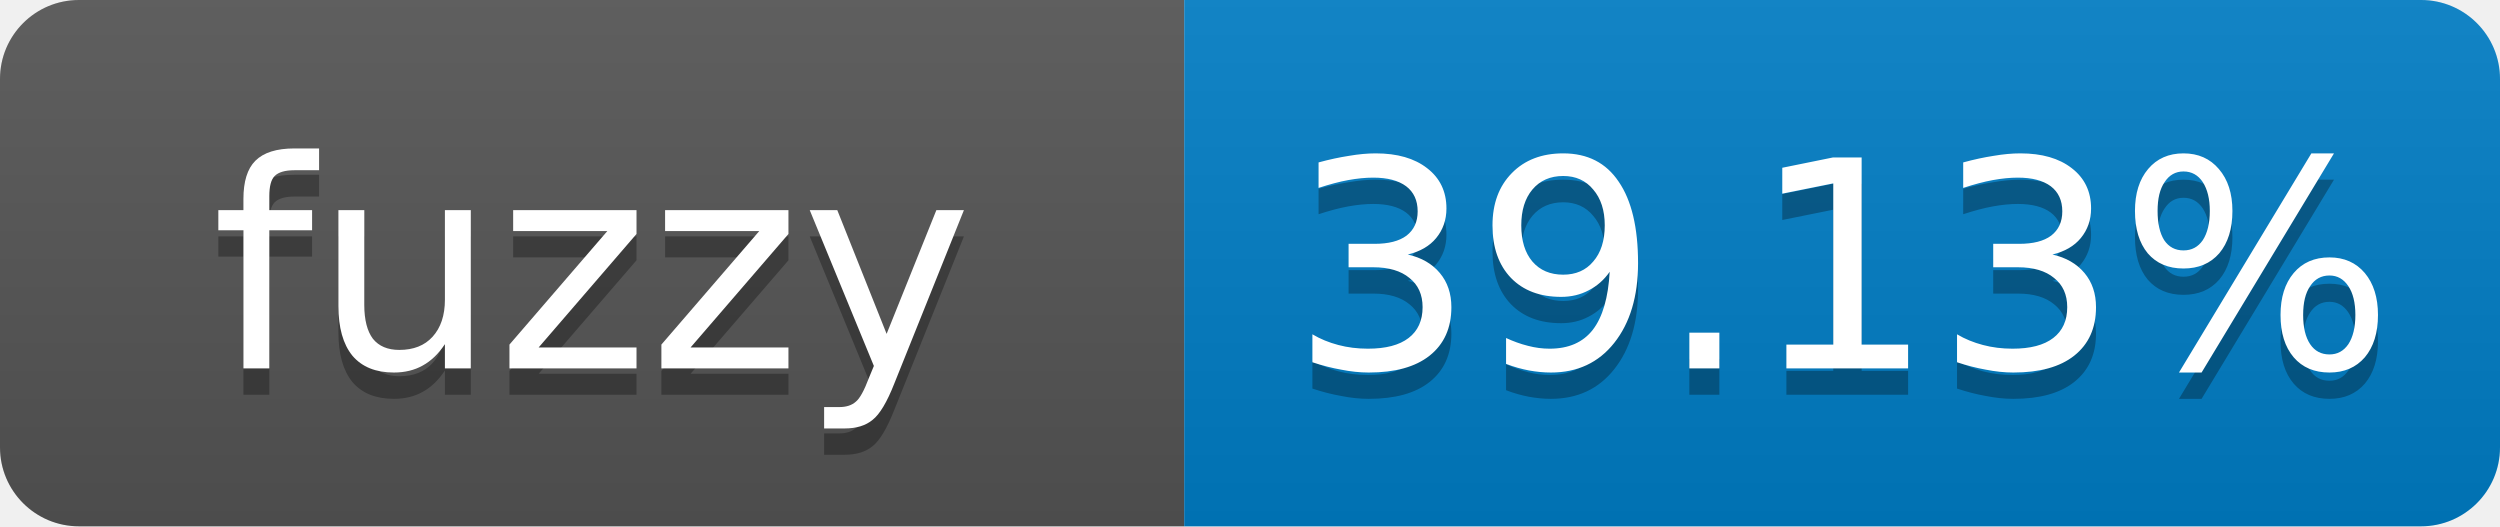
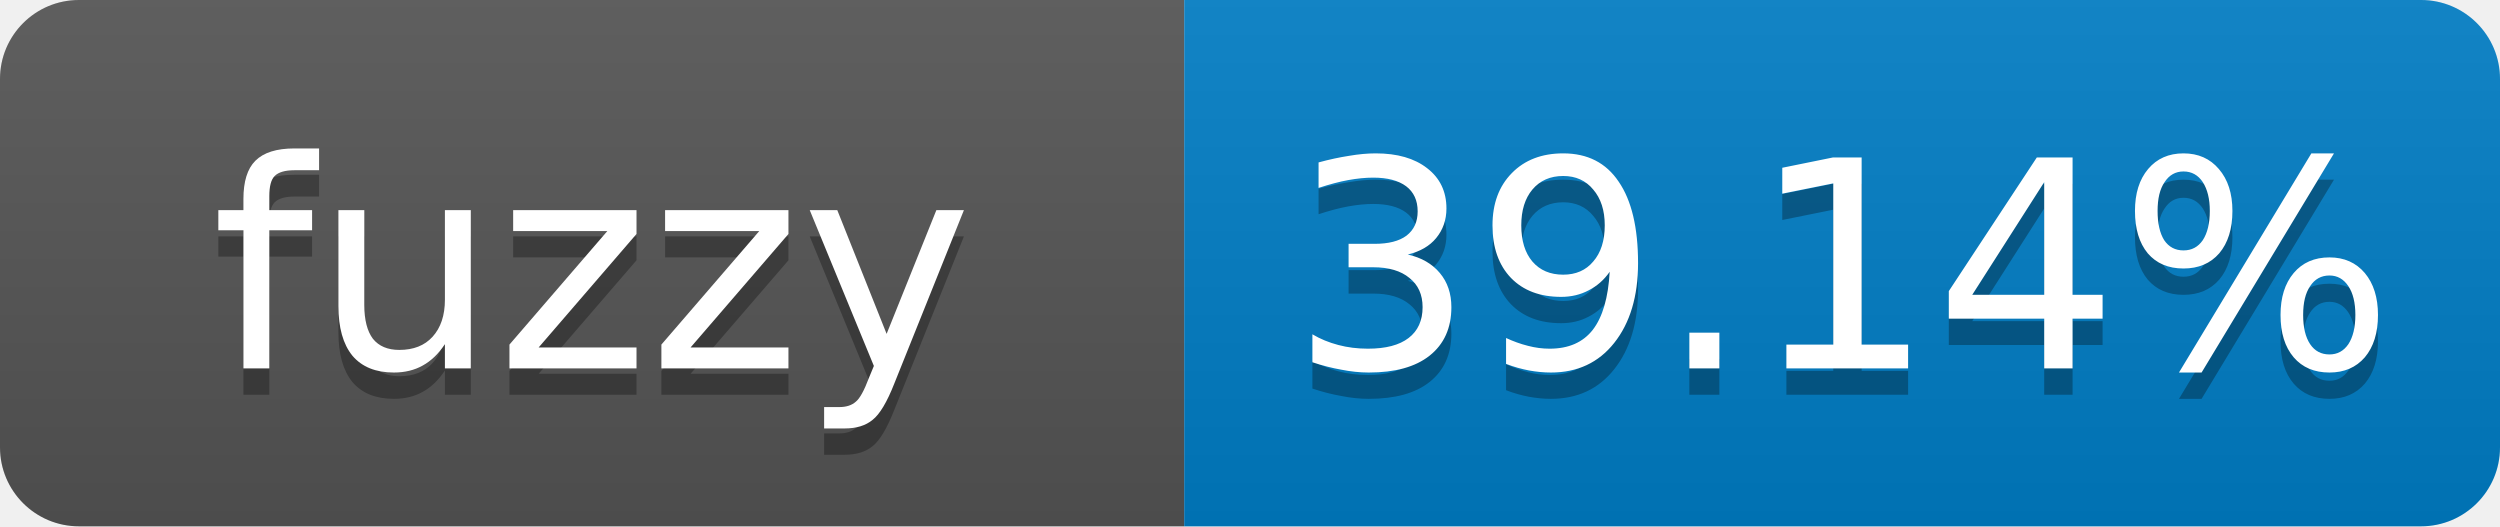
- <svg xmlns="http://www.w3.org/2000/svg" width="95" height="20" role="img" aria-label="fuzzy: 39.13%">
+ <svg xmlns="http://www.w3.org/2000/svg" width="95" height="20" role="img" aria-label="fuzzy: 39.14%">
  <linearGradient id="s" x2="0" y2="100%">
    <stop offset="0" stop-color="#bbb" stop-opacity=".1" />
    <stop offset="1" stop-opacity=".1" />
  </linearGradient>
  <clipPath id="r">
    <rect width="95" height="20" rx="3" fill="#fff" />
  </clipPath>
  <g clip-path="url(#r)">
    <rect width="45" height="20" fill="#555" />
    <rect x="45" width="50" height="20" fill="#007ec6" />
    <rect width="95" height="20" fill="url(#s)" />
  </g>
  <g fill="#fff" text-anchor="middle" font-family="Verdana,Geneva,DejaVu Sans,sans-serif" font-size="11">
    <text x="22.5" y="15" fill="#010101" fill-opacity=".3">fuzzy</text>
    <text x="22.5" y="14">fuzzy</text>
-     <text x="70" y="15" fill="#010101" fill-opacity=".3">39.13%</text>
-     <text x="70" y="14">39.13%</text>
+     <text x="70" y="15" fill="#010101" fill-opacity=".3">39.14%</text>
+     <text x="70" y="14">39.14%</text>
  </g>
</svg>
